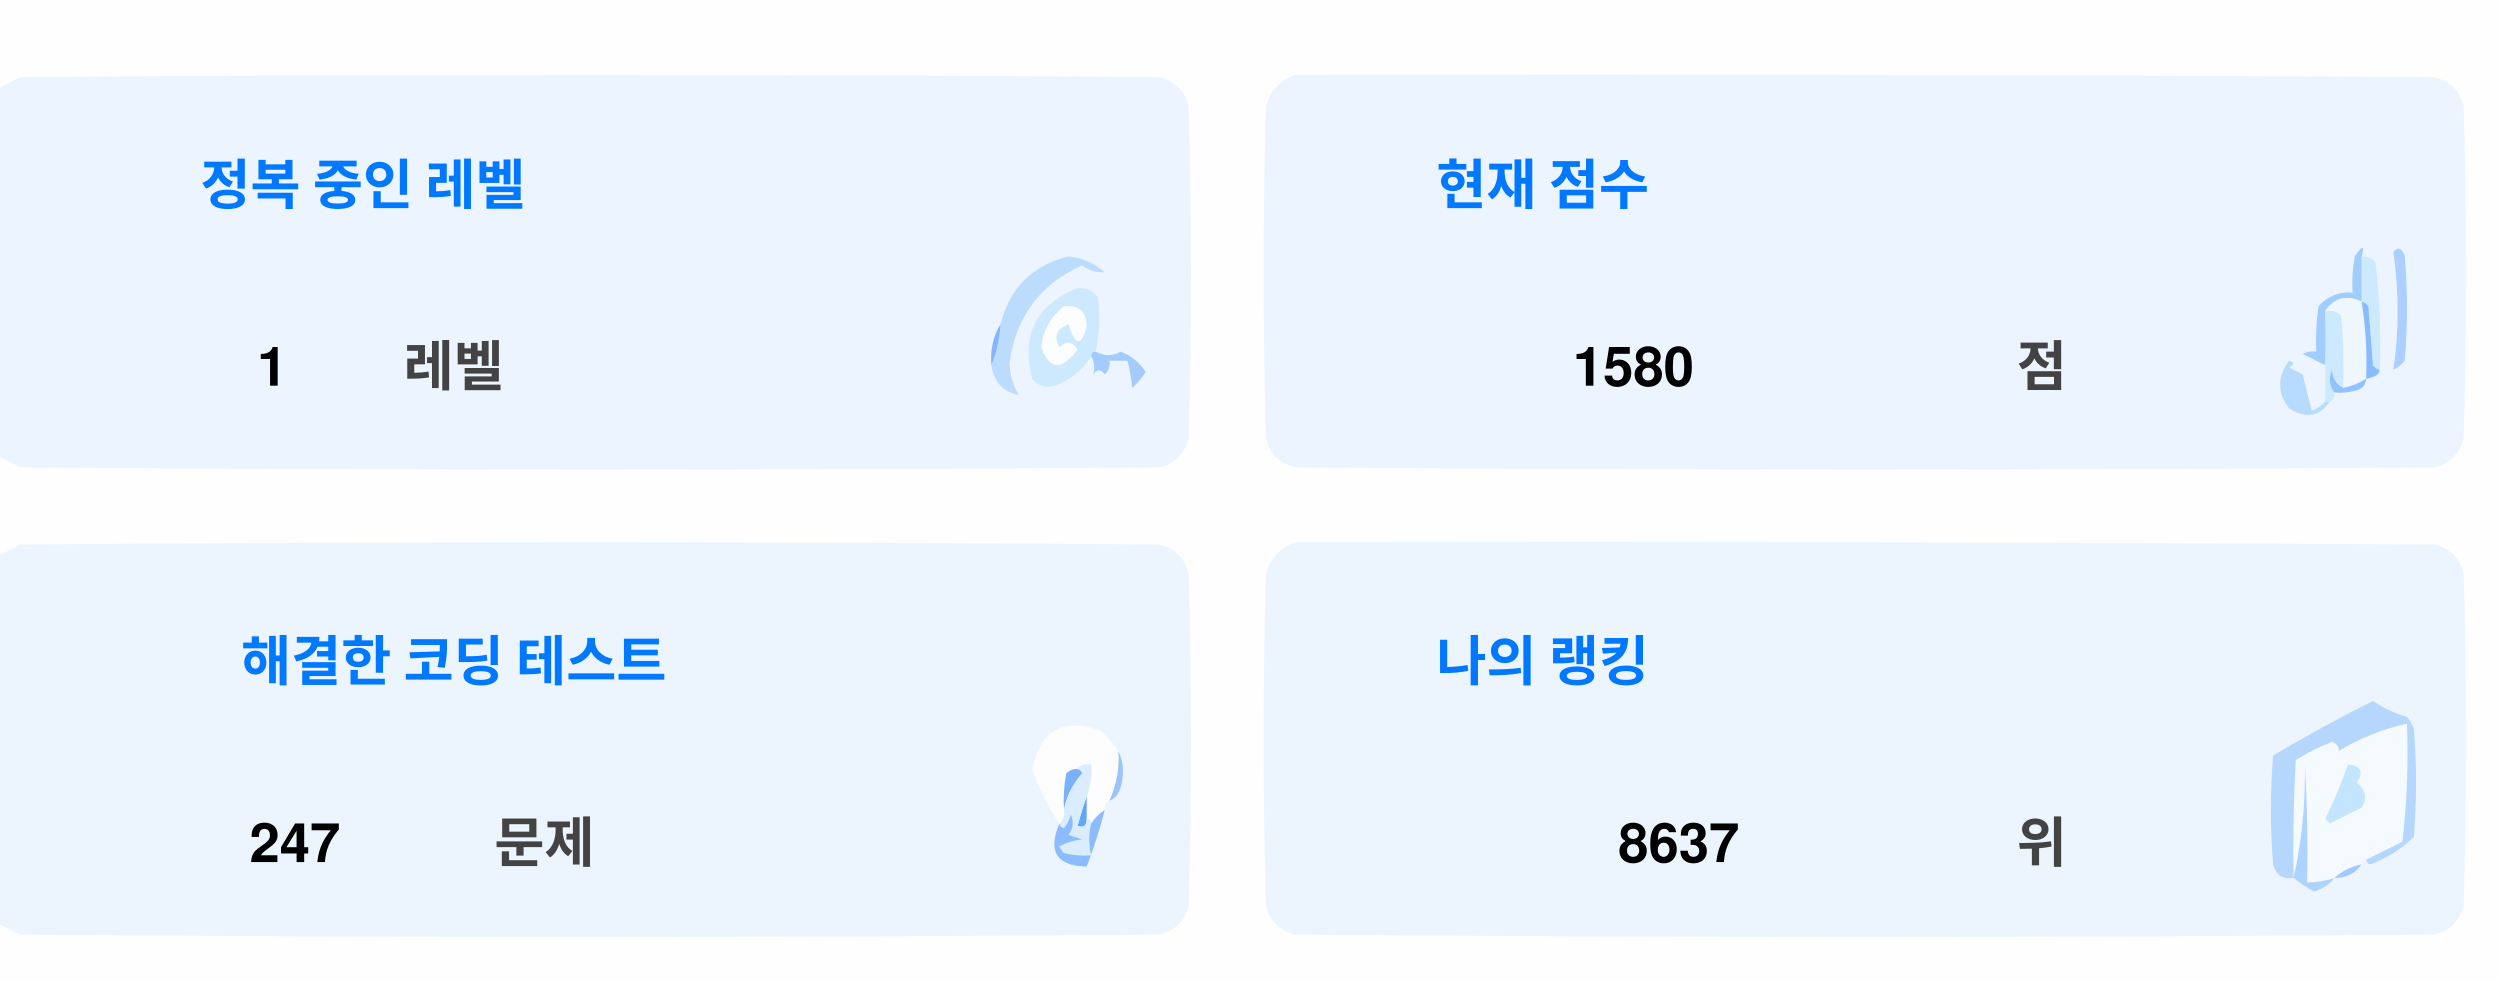
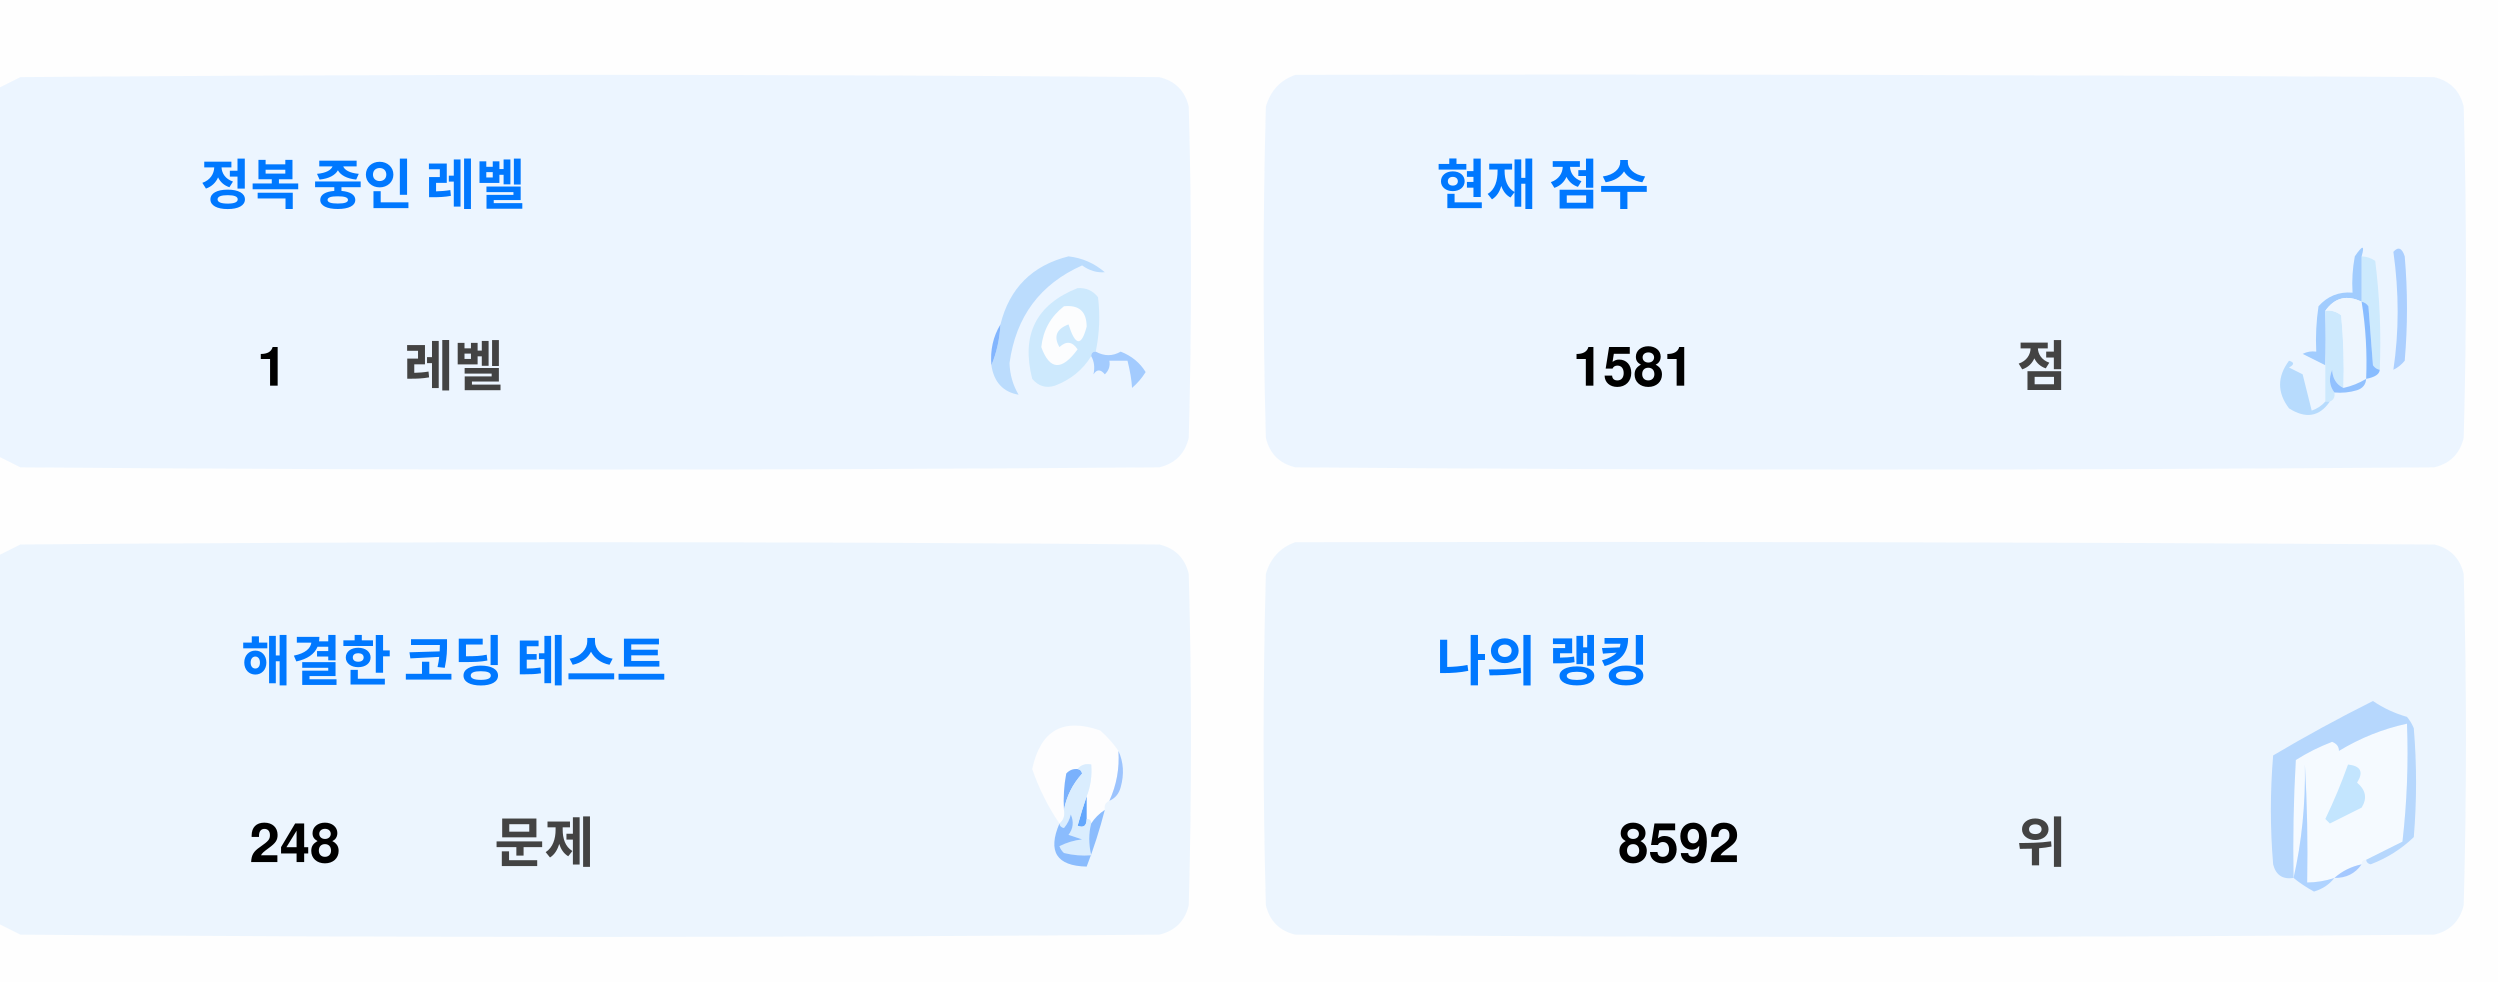
<svg xmlns="http://www.w3.org/2000/svg" version="1.1" width="551px" height="217px" style="shape-rendering:geometricPrecision; text-rendering:geometricPrecision; image-rendering:optimizeQuality; fill-rule:evenodd; clip-rule:evenodd">
  <style>.title {fill: #434343;font-size: 1rem;line-height: 1.5rem;font-weight: bold;font-family: -apple-system, BlinkMacSystemFont, Segoe UI, Helvetica, Arial, sans-serif, Apple Color Emoji, Segoe UI Emoji;}.desc {fill: #434343;font-size: 2.5rem;font-weight: bold;line-height: 1.5rem;font-family: -apple-system, BlinkMacSystemFont, Segoe UI, Helvetica, Arial, sans-serif, Apple Color Emoji, Segoe UI Emoji;}.desc-2 {fill: #434343;font-size: 1rem;font-weight: bold;line-height: 1.5rem;font-family: -apple-system, BlinkMacSystemFont, Segoe UI, Helvetica, Arial, sans-serif, Apple Color Emoji, Segoe UI Emoji;}.text, .desc {animation: twinkling 4s ease-in-out infinite;}@keyframes twinkling {40% { opacity: 1; }50% { opacity: 0.5; }60% { opacity: 1; }70% { opacity: 0.5; }80% { opacity: 1; }}</style>
  <g>
    <path style="opacity:1" fill="#fefefe" d="M -0.5,-0.5 C 183.167,-0.5 366.833,-0.5 550.5,-0.5C 550.5,71.833 550.5,144.167 550.5,216.5C 366.833,216.5 183.167,216.5 -0.5,216.5C -0.5,212.167 -0.5,207.833 -0.5,203.5C 1.14,204.32 2.807,205.153 4.5,206C 88.167,206.667 171.833,206.667 255.5,206C 259,205.167 261.167,203 262,199.5C 262.667,175.167 262.667,150.833 262,126.5C 261.167,123 259,120.833 255.5,120C 171.833,119.333 88.167,119.333 4.5,120C 2.807,120.847 1.14,121.68 -0.5,122.5C -0.5,115.167 -0.5,107.833 -0.5,100.5C 1.14,101.32 2.807,102.153 4.5,103C 88.167,103.667 171.833,103.667 255.5,103C 259,102.167 261.167,100 262,96.5C 262.667,72.167 262.667,47.833 262,23.5C 261.167,20 259,17.833 255.5,17C 171.833,16.333 88.167,16.333 4.5,17C 2.807,17.847 1.14,18.68 -0.5,19.5C -0.5,12.833 -0.5,6.167 -0.5,-0.5 Z" />
  </g>
  <g>
    <path style="opacity:1" fill="#ecf5ff" d="M -0.5,100.5 C -0.5,73.5 -0.5,46.5 -0.5,19.5C 1.14,18.68 2.807,17.847 4.5,17C 88.167,16.333 171.833,16.333 255.5,17C 259,17.833 261.167,20 262,23.5C 262.667,47.833 262.667,72.167 262,96.5C 261.167,100 259,102.167 255.5,103C 171.833,103.667 88.167,103.667 4.5,103C 2.807,102.153 1.14,101.32 -0.5,100.5 Z" />
  </g>
  <g>
    <path style="opacity:1" fill="#ecf5ff" d="M 285.5,16.5 C 369.167,16.333 452.834,16.5 536.5,17C 540,17.833 542.167,20 543,23.5C 543.667,47.833 543.667,72.167 543,96.5C 542.167,100 540,102.167 536.5,103C 452.833,103.667 369.167,103.667 285.5,103C 282,102.167 279.833,100 279,96.5C 278.333,72.167 278.333,47.833 279,23.5C 280.018,19.985 282.185,17.652 285.5,16.5 Z" />
  </g>
  <g>
    <path style="opacity:1" fill="#cdeafd" d="M 520.5,56.5 C 521.583,56.539 522.583,56.873 523.5,57.5C 524.498,65.472 524.831,73.472 524.5,81.5C 523.883,81.389 523.383,81.056 523,80.5C 522.667,76.167 522.333,71.833 522,67.5C 521.617,66.944 521.117,66.611 520.5,66.5C 520.5,63.167 520.5,59.833 520.5,56.5 Z" />
  </g>
  <g>
    <path style="opacity:1" fill="#abcfff" d="M 527.5,55.5 C 528.566,54.308 529.399,54.641 530,56.5C 530.667,64.167 530.667,71.833 530,79.5C 529.311,80.357 528.478,81.023 527.5,81.5C 528.758,73.08 528.758,64.414 527.5,55.5 Z" />
  </g>
  <g>
    <path style="opacity:1" fill="#bbdcfd" d="M 218.5,80.5 C 219.657,77.727 220.324,74.727 220.5,71.5C 222.49,63.51 227.49,58.51 235.5,56.5C 238.528,56.847 241.194,58.014 243.5,60C 241.744,60.141 240.078,59.641 238.5,58.5C 229.247,62.607 223.914,69.773 222.5,80C 222.565,82.526 223.232,84.859 224.5,87C 221.07,86.397 219.07,84.231 218.5,80.5 Z" />
  </g>
  <g>
    <path style="opacity:1" fill="#cde9fd" d="M 241.5,77.5 C 240.833,77.5 240.5,77.833 240.5,78.5C 238.628,81.529 235.961,83.695 232.5,85C 230.536,85.624 228.869,85.124 227.5,83.5C 225.021,73.791 228.354,67.124 237.5,63.5C 239.374,63.39 240.874,64.056 242,65.5C 242.497,69.524 242.331,73.524 241.5,77.5 Z" />
  </g>
  <g>
    <path style="opacity:1" fill="#fcfdfe" d="M 234.5,67.5 C 237.826,67.162 239.493,68.662 239.5,72C 238.334,76.434 237,76.267 235.5,71.5C 232.832,72.515 232.166,74.182 233.5,76.5C 235.017,75.089 236.351,75.256 237.5,77C 234.006,81.771 231.34,81.605 229.5,76.5C 229.904,72.771 231.571,69.771 234.5,67.5 Z" />
  </g>
  <g>
    <path style="opacity:1" fill="#a1ccfe" d="M 520.5,56.5 C 520.5,59.833 520.5,63.167 520.5,66.5C 517.238,64.922 514.572,65.589 512.5,68.5C 512.617,72.81 512.617,76.81 512.5,80.5C 510.86,79.68 509.193,78.847 507.5,78C 508.448,77.517 509.448,77.35 510.5,77.5C 510.335,74.15 510.502,70.817 511,67.5C 512.995,65.253 515.495,64.253 518.5,64.5C 518.336,61.813 518.503,59.146 519,56.5C 520.731,53.969 521.231,53.969 520.5,56.5 Z" />
  </g>
  <g>
    <path style="opacity:1" fill="#cde9fd" d="M 512.5,68.5 C 513.822,68.33 514.989,68.663 516,69.5C 516.499,74.823 516.666,80.156 516.5,85.5C 514.955,84.77 514.122,83.437 514,81.5C 513.22,83.387 513.387,85.054 514.5,86.5C 514.672,87.492 514.338,88.158 513.5,88.5C 513.167,88.5 512.833,88.5 512.5,88.5C 512.5,85.833 512.5,83.167 512.5,80.5C 512.617,76.81 512.617,72.81 512.5,68.5 Z" />
  </g>
  <g>
    <path style="opacity:1" fill="#eef6fe" d="M 520.5,66.5 C 521.407,72.106 521.74,77.773 521.5,83.5C 519.95,84.441 518.284,85.108 516.5,85.5C 516.666,80.156 516.499,74.823 516,69.5C 514.989,68.663 513.822,68.33 512.5,68.5C 514.572,65.589 517.238,64.922 520.5,66.5 Z" />
  </g>
  <g>
    <path style="opacity:1" fill="#88bcff" d="M 520.5,66.5 C 521.117,66.611 521.617,66.944 522,67.5C 522.333,71.833 522.667,76.167 523,80.5C 523.383,81.056 523.883,81.389 524.5,81.5C 524.445,82.469 523.445,83.136 521.5,83.5C 521.74,77.773 521.407,72.106 520.5,66.5 Z" />
  </g>
  <g>
    <path style="opacity:1" fill="#82b5fe" d="M 220.5,71.5 C 220.324,74.727 219.657,77.727 218.5,80.5C 218.215,77.171 218.882,74.171 220.5,71.5 Z" />
  </g>
  <g>
    <path style="opacity:1" fill="#a3cbfe" d="M 240.5,78.5 C 240.5,77.833 240.833,77.5 241.5,77.5C 243.391,78.536 245.224,78.536 247,77.5C 249.391,78.429 251.225,79.929 252.5,82C 251.681,83.319 250.681,84.486 249.5,85.5C 249.409,83.777 249.075,81.777 248.5,79.5C 247.167,79.5 245.833,79.5 244.5,79.5C 244.719,80.675 244.386,81.675 243.5,82.5C 242.575,81.359 241.741,81.359 241,82.5C 241.331,80.981 241.164,79.648 240.5,78.5 Z" />
  </g>
  <g>
    <path style="opacity:1" fill="#b7dbfd" d="M 512.5,88.5 C 512.833,88.5 513.167,88.5 513.5,88.5C 511.199,91.857 508.199,92.357 504.5,90C 501.872,86.535 501.872,83.035 504.5,79.5C 505.696,79.846 505.696,80.346 504.5,81C 505.5,81.5 506.5,82 507.5,82.5C 508.167,85.167 508.833,87.833 509.5,90.5C 510.739,90.058 511.739,89.391 512.5,88.5 Z" />
  </g>
  <g>
    <path style="opacity:1" fill="#92c1fe" d="M 516.5,85.5 C 518.284,85.108 519.95,84.441 521.5,83.5C 521.423,84.75 520.756,85.583 519.5,86C 517.866,86.493 516.199,86.66 514.5,86.5C 513.387,85.054 513.22,83.387 514,81.5C 514.122,83.437 514.955,84.77 516.5,85.5 Z" />
  </g>
  <g>
    <path style="opacity:1" fill="#ecf5fe" d="M -0.5,203.5 C -0.5,176.5 -0.5,149.5 -0.5,122.5C 1.14,121.68 2.807,120.847 4.5,120C 88.167,119.333 171.833,119.333 255.5,120C 259,120.833 261.167,123 262,126.5C 262.667,150.833 262.667,175.167 262,199.5C 261.167,203 259,205.167 255.5,206C 171.833,206.667 88.167,206.667 4.5,206C 2.807,205.153 1.14,204.32 -0.5,203.5 Z" />
  </g>
  <g>
    <path style="opacity:1" fill="#ecf5fe" d="M 285.5,119.5 C 369.167,119.333 452.834,119.5 536.5,120C 540,120.833 542.167,123 543,126.5C 543.667,150.833 543.667,175.167 543,199.5C 542.167,203 540,205.167 536.5,206C 452.833,206.667 369.167,206.667 285.5,206C 282,205.167 279.833,203 279,199.5C 278.333,175.167 278.333,150.833 279,126.5C 280.018,122.985 282.185,120.652 285.5,119.5 Z" />
  </g>
  <g>
    <path style="opacity:1" fill="#fdfdfe" d="M 246.5,165.5 C 246.758,169.367 246.092,173.034 244.5,176.5C 243.662,176.842 243.328,177.508 243.5,178.5C 242.272,179.306 241.272,180.306 240.5,181.5C 240.5,180.833 240.167,180.5 239.5,180.5C 239.5,178.833 239.5,177.167 239.5,175.5C 240.369,173.283 240.702,170.95 240.5,168.5C 239.209,168.263 238.209,168.596 237.5,169.5C 236.504,169.414 235.671,169.748 235,170.5C 234.503,173.146 234.336,175.813 234.5,178.5C 234.737,179.791 234.404,180.791 233.5,181.5C 230.986,177.806 228.986,173.806 227.5,169.5C 229.309,160.957 234.309,158.124 242.5,161C 244.07,162.397 245.404,163.897 246.5,165.5 Z" />
  </g>
  <g>
    <path style="opacity:1" fill="#f5faff" d="M 521.5,189.5 C 520.833,189.5 520.5,189.833 520.5,190.5C 518.181,190.992 516.181,191.992 514.5,193.5C 512.565,194.15 510.565,194.483 508.5,194.5C 508.666,185.827 508.5,177.16 508,168.5C 508.141,177.227 507.308,185.56 505.5,193.5C 505.334,184.827 505.5,176.16 506,167.5C 508.527,165.903 511.194,164.57 514,163.5C 515.011,163.892 515.511,164.559 515.5,165.5C 520.21,162.641 525.21,160.641 530.5,159.5C 530.831,168.192 530.498,176.859 529.5,185.5C 526.807,186.847 524.14,188.18 521.5,189.5 Z" />
  </g>
  <g>
    <path style="opacity:1" fill="#b6d7fd" d="M 521.5,189.5 C 524.14,188.18 526.807,186.847 529.5,185.5C 530.498,176.859 530.831,168.192 530.5,159.5C 525.21,160.641 520.21,162.641 515.5,165.5C 515.511,164.559 515.011,163.892 514,163.5C 511.194,164.57 508.527,165.903 506,167.5C 505.5,176.16 505.334,184.827 505.5,193.5C 503.089,193.863 501.589,192.863 501,190.5C 500.333,182.5 500.333,174.5 501,166.5C 508.173,162.246 515.507,158.246 523,154.5C 525.304,156.068 527.804,157.235 530.5,158C 531.126,158.75 531.626,159.584 532,160.5C 532.667,168.5 532.667,176.5 532,184.5C 529.292,187.111 526.125,189.111 522.5,190.5C 521.893,190.376 521.56,190.043 521.5,189.5 Z" />
  </g>
  <g>
    <path style="opacity:1" fill="#c3e5fe" d="M 517.5,168.5 C 520.317,168.801 520.984,170.134 519.5,172.5C 521.439,174.122 521.772,175.956 520.5,178C 518.167,179.167 515.833,180.333 513.5,181.5C 513.167,181.167 512.833,180.833 512.5,180.5C 514.414,176.515 516.081,172.515 517.5,168.5 Z" />
  </g>
  <g>
    <path style="opacity:1" fill="#7ab1fc" d="M 237.5,169.5 C 238.043,169.56 238.376,169.893 238.5,170.5C 236.395,172.836 235.062,175.503 234.5,178.5C 234.336,175.813 234.503,173.146 235,170.5C 235.671,169.748 236.504,169.414 237.5,169.5 Z" />
  </g>
  <g>
    <path style="opacity:1" fill="#afd3ff" d="M 514.5,193.5 C 513.378,194.947 511.878,195.947 510,196.5C 508.348,195.601 506.848,194.601 505.5,193.5C 507.308,185.56 508.141,177.227 508,168.5C 508.5,177.16 508.666,185.827 508.5,194.5C 510.565,194.483 512.565,194.15 514.5,193.5 Z" />
  </g>
  <g>
    <path style="opacity:1" fill="#9cc3fd" d="M 246.5,165.5 C 247.634,167.966 247.801,170.633 247,173.5C 246.623,174.942 245.79,175.942 244.5,176.5C 246.092,173.034 246.758,169.367 246.5,165.5 Z" />
  </g>
  <g>
    <path style="opacity:1" fill="#62a6fc" d="M 239.5,175.5 C 239.5,177.167 239.5,178.833 239.5,180.5C 239.483,182.028 238.816,182.528 237.5,182C 238.117,179.723 238.784,177.556 239.5,175.5 Z" />
  </g>
  <g>
    <path style="opacity:1" fill="#daedfe" d="M 237.5,169.5 C 238.209,168.596 239.209,168.263 240.5,168.5C 240.702,170.95 240.369,173.283 239.5,175.5C 238.784,177.556 238.117,179.723 237.5,182C 238.816,182.528 239.483,182.028 239.5,180.5C 240.167,180.5 240.5,180.833 240.5,181.5C 239.918,183.669 239.918,186.002 240.5,188.5C 238.473,188.662 236.473,188.495 234.5,188C 234.043,187.586 233.709,187.086 233.5,186.5C 235.078,185.702 236.744,185.202 238.5,185C 237.5,184.667 236.5,184.333 235.5,184C 236.554,182.612 236.72,181.112 236,179.5C 235.751,180.624 235.251,181.624 234.5,182.5C 233.893,182.376 233.56,182.043 233.5,181.5C 234.404,180.791 234.737,179.791 234.5,178.5C 235.062,175.503 236.395,172.836 238.5,170.5C 238.376,169.893 238.043,169.56 237.5,169.5 Z" />
  </g>
  <g>
    <path style="opacity:1" fill="#8bbcfd" d="M 243.5,178.5 C 242.395,182.803 241.062,186.969 239.5,191C 232.857,190.847 230.857,187.68 233.5,181.5C 233.56,182.043 233.893,182.376 234.5,182.5C 235.251,181.624 235.751,180.624 236,179.5C 236.72,181.112 236.554,182.612 235.5,184C 236.5,184.333 237.5,184.667 238.5,185C 236.744,185.202 235.078,185.702 233.5,186.5C 233.709,187.086 234.043,187.586 234.5,188C 236.473,188.495 238.473,188.662 240.5,188.5C 239.918,186.002 239.918,183.669 240.5,181.5C 241.272,180.306 242.272,179.306 243.5,178.5 Z" />
  </g>
  <g>
    <path style="opacity:1" fill="#a4c8ff" d="M 520.5,190.5 C 519.089,192.539 517.089,193.539 514.5,193.5C 516.181,191.992 518.181,190.992 520.5,190.5 Z" />
  </g>
  <text text-anchor="middle" x="80" y="45" class="title" style="fill:#0078ff;" stroke="#none" stroke-width="1">정복 중인 레벨</text>
  <text text-anchor="middle" x="60" y="85" class="desc" style="fill:#000000;" stroke="#none" stroke-width="1">1</text>
  <text text-anchor="middle" x="100" y="85" class="desc-2" style="fill:#434343;" stroke="#none" stroke-width="1">레벨</text>
  <text text-anchor="middle" x="340" y="45" class="title" style="fill:#0078ff;" stroke="#none" stroke-width="1">현재 점수</text>
-   <text text-anchor="middle" x="360" y="85" class="desc" style="fill:#000000;" stroke="#none" stroke-width="1">1580</text>
+   <text text-anchor="middle" x="360" y="85" class="desc" style="fill:#000000;" stroke="#none" stroke-width="1">1581</text>
  <text text-anchor="middle" x="450" y="85" class="desc-2" style="fill:#434343;" stroke="#none" stroke-width="1">점</text>
  <text text-anchor="middle" x="100" y="150" class="title" style="fill:#0078ff;" stroke="#none" stroke-width="1">해결한 코딩 테스트</text>
-   <text text-anchor="middle" x="65" y="190" class="desc" style="fill:#000000;" stroke="#none" stroke-width="1">247</text>
+   <text text-anchor="middle" x="65" y="190" class="desc" style="fill:#000000;" stroke="#none" stroke-width="1">248</text>
  <text text-anchor="middle" x="120" y="190" class="desc-2" style="fill:#434343;" stroke="#none" stroke-width="1">문제</text>
  <text text-anchor="middle" x="340" y="150" class="title" style="fill:#0078ff;" stroke="#none" stroke-width="1">나의 랭킹</text>
-   <text text-anchor="middle" x="370" y="190" class="desc" style="fill:#000000;" stroke="#none" stroke-width="1">8637</text>
+   <text text-anchor="middle" x="370" y="190" class="desc" style="fill:#000000;" stroke="#none" stroke-width="1">8592</text>
  <text text-anchor="middle" x="450" y="190" class="desc-2" style="fill:#434343;" stroke="#none" stroke-width="1">위</text>
</svg>
